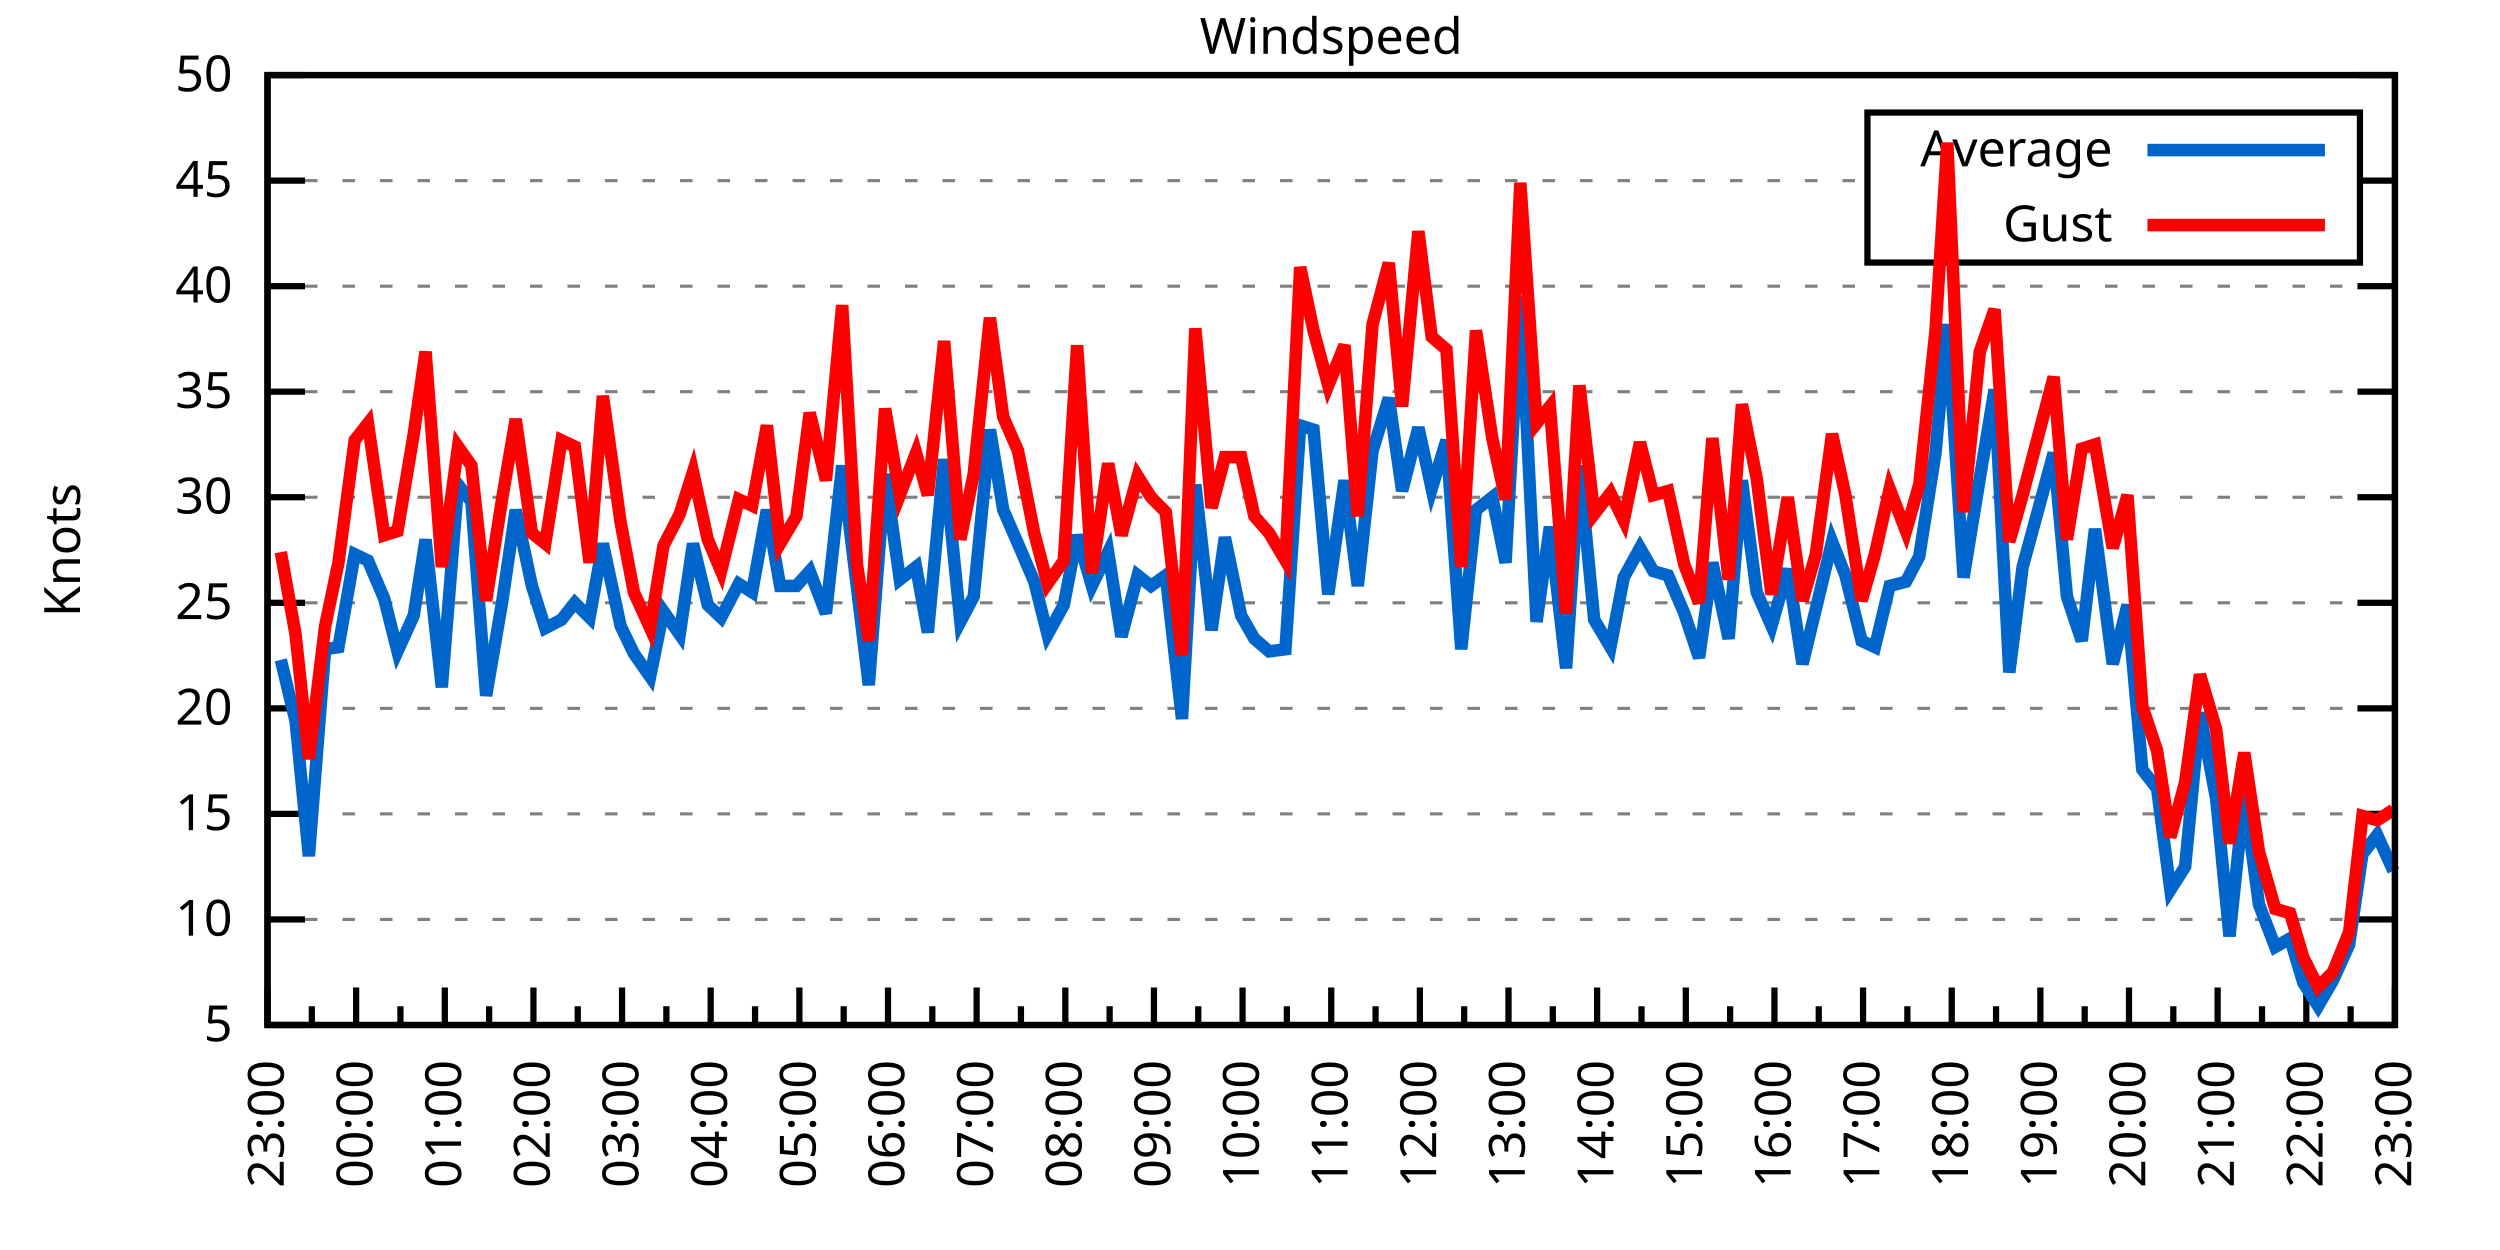
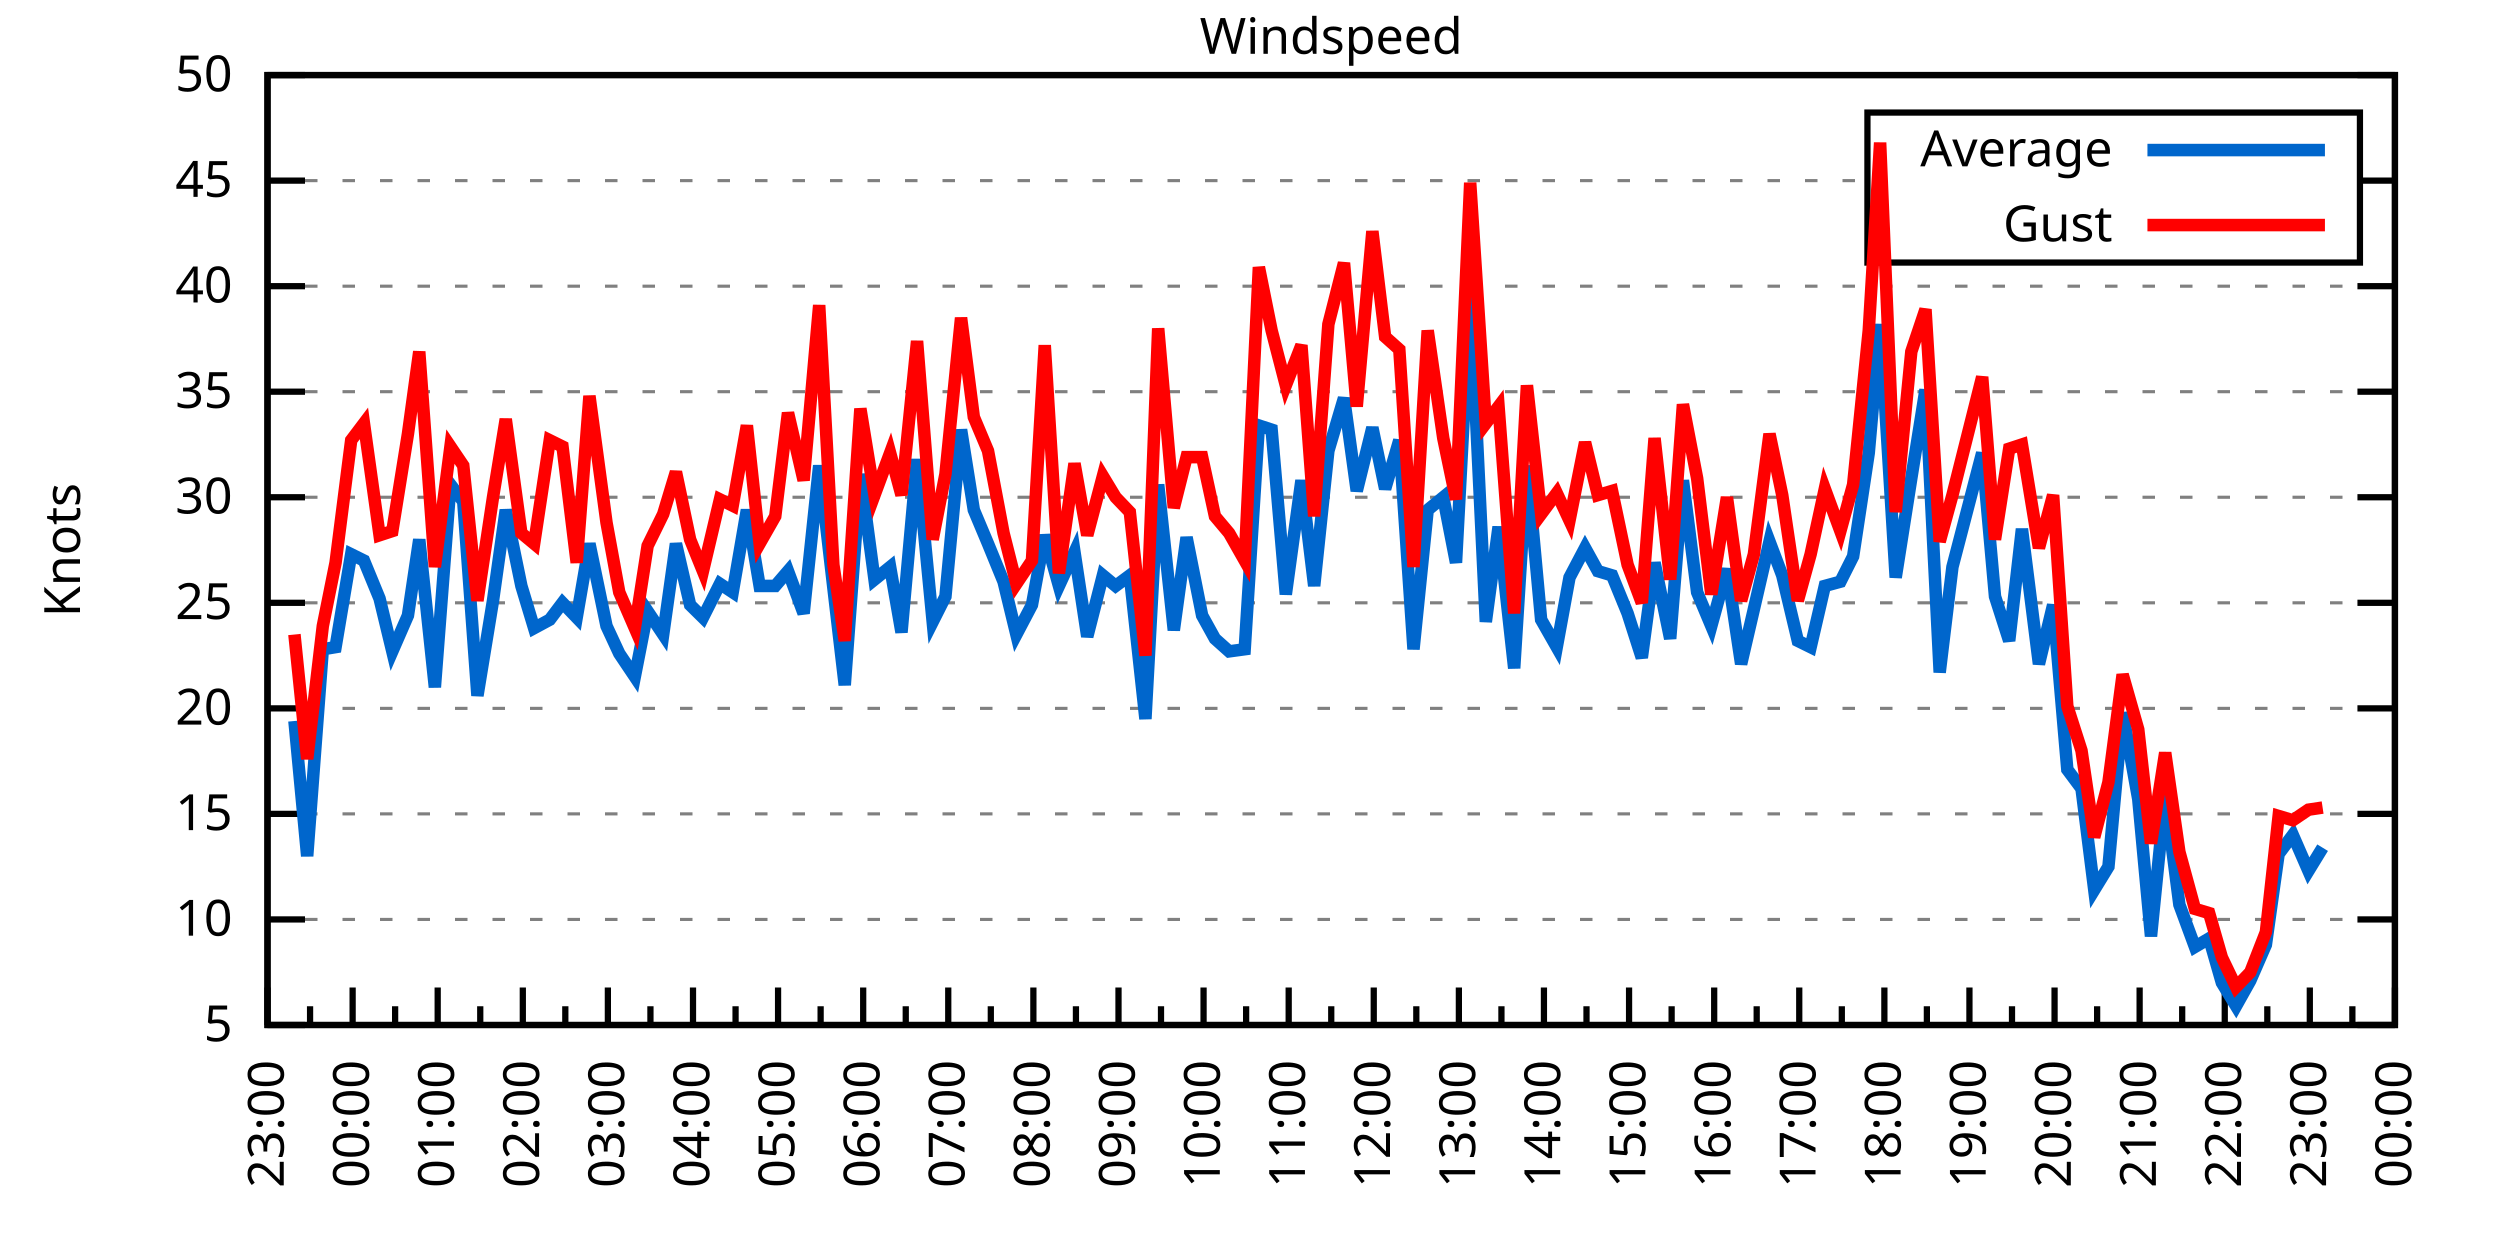
<svg xmlns="http://www.w3.org/2000/svg" xmlns:xlink="http://www.w3.org/1999/xlink" width="400" height="200" viewBox="0 0 400 200">
  <g id="gnuplot_canvas">
    <rect x="0" y="0" width="400" height="200" fill="none" />
    <defs>
      <circle id="gpDot" r="0.5" stroke-width="0.5" stroke="currentColor" />
      <path id="gpPt0" stroke-width="0.333" stroke="currentColor" d="M-1,0 h2 M0,-1 v2" />
      <path id="gpPt1" stroke-width="0.333" stroke="currentColor" d="M-1,-1 L1,1 M1,-1 L-1,1" />
      <path id="gpPt2" stroke-width="0.333" stroke="currentColor" d="M-1,0 L1,0 M0,-1 L0,1 M-1,-1 L1,1 M-1,1 L1,-1" />
      <rect id="gpPt3" stroke-width="0.333" stroke="currentColor" x="-1" y="-1" width="2" height="2" />
      <rect id="gpPt4" stroke-width="0.333" stroke="currentColor" fill="currentColor" x="-1" y="-1" width="2" height="2" />
      <circle id="gpPt5" stroke-width="0.333" stroke="currentColor" cx="0" cy="0" r="1" />
      <use xlink:href="#gpPt5" id="gpPt6" fill="currentColor" stroke="none" />
      <path id="gpPt7" stroke-width="0.333" stroke="currentColor" d="M0,-1.33 L-1.33,0.67 L1.33,0.67 z" />
      <use xlink:href="#gpPt7" id="gpPt8" fill="currentColor" stroke="none" />
      <use xlink:href="#gpPt7" id="gpPt9" stroke="currentColor" transform="rotate(180)" />
      <use xlink:href="#gpPt9" id="gpPt10" fill="currentColor" stroke="none" />
      <use xlink:href="#gpPt3" id="gpPt11" stroke="currentColor" transform="rotate(45)" />
      <use xlink:href="#gpPt11" id="gpPt12" fill="currentColor" stroke="none" />
      <path id="gpPt13" stroke-width="0.333" stroke="currentColor" d="M0,1.330 L1.265,0.411 L0.782,-1.067 L-0.782,-1.076 L-1.265,0.411 z" />
      <use xlink:href="#gpPt13" id="gpPt14" fill="currentColor" stroke="none" />
      <filter id="textbox" filterUnits="objectBoundingBox" x="0" y="0" height="1" width="1">
        <feFlood flood-color="white" flood-opacity="1" result="bgnd" />
        <feComposite in="SourceGraphic" in2="bgnd" operator="atop" />
      </filter>
      <filter id="greybox" filterUnits="objectBoundingBox" x="0" y="0" height="1" width="1">
        <feFlood flood-color="lightgrey" flood-opacity="1" result="grey" />
        <feComposite in="SourceGraphic" in2="grey" operator="atop" />
      </filter>
    </defs>
    <g fill="none" color="white" stroke="currentColor" stroke-width="1.00" stroke-linecap="butt" stroke-linejoin="miter">
</g>
    <g fill="none" color="black" stroke="currentColor" stroke-width="1.00" stroke-linecap="butt" stroke-linejoin="miter">
      <g stroke="none" shape-rendering="crispEdges">
        <polygon fill="rgb(255, 255, 255)" points="42.80,164.00 383.18,164.00 383.18,12.02 42.80,12.02 " />
      </g>
    </g>
    <g fill="none" color="black" stroke="currentColor" stroke-width="1.00" stroke-linecap="butt" stroke-linejoin="miter">
</g>
    <g fill="none" color="black" stroke="black" stroke-width="0.50" stroke-linecap="butt" stroke-linejoin="miter">
</g>
    <g fill="none" color="gray" stroke="currentColor" stroke-width="0.50" stroke-linecap="butt" stroke-linejoin="miter">
      <path stroke="gray" stroke-dasharray="2,4" class="gridline" d="M42.80,164.00 L383.19,164.00  " />
    </g>
    <g fill="none" color="gray" stroke="gray" stroke-width="1.00" stroke-linecap="butt" stroke-linejoin="miter">
</g>
    <g fill="none" color="black" stroke="currentColor" stroke-width="1.00" stroke-linecap="butt" stroke-linejoin="miter">
      <path stroke="black" d="M42.80,164.00 L48.80,164.00 M383.19,164.00 L377.19,164.00  " />
      <g transform="translate(37.20,166.60)" stroke="none" fill="black" font-family="Sans" font-size="8.00" text-anchor="end">
        <text>
          <tspan font-family="Sans"> 5</tspan>
        </text>
      </g>
    </g>
    <g fill="none" color="black" stroke="currentColor" stroke-width="1.00" stroke-linecap="butt" stroke-linejoin="miter">
</g>
    <g fill="none" color="black" stroke="black" stroke-width="0.50" stroke-linecap="butt" stroke-linejoin="miter">
</g>
    <g fill="none" color="gray" stroke="currentColor" stroke-width="0.50" stroke-linecap="butt" stroke-linejoin="miter">
      <path stroke="gray" stroke-dasharray="2,4" class="gridline" d="M42.80,147.11 L383.19,147.11  " />
    </g>
    <g fill="none" color="gray" stroke="gray" stroke-width="1.00" stroke-linecap="butt" stroke-linejoin="miter">
</g>
    <g fill="none" color="black" stroke="currentColor" stroke-width="1.00" stroke-linecap="butt" stroke-linejoin="miter">
      <path stroke="black" d="M42.80,147.11 L48.80,147.11 M383.19,147.11 L377.19,147.11  " />
      <g transform="translate(37.20,149.71)" stroke="none" fill="black" font-family="Sans" font-size="8.00" text-anchor="end">
        <text>
          <tspan font-family="Sans"> 10</tspan>
        </text>
      </g>
    </g>
    <g fill="none" color="black" stroke="currentColor" stroke-width="1.00" stroke-linecap="butt" stroke-linejoin="miter">
</g>
    <g fill="none" color="black" stroke="black" stroke-width="0.50" stroke-linecap="butt" stroke-linejoin="miter">
</g>
    <g fill="none" color="gray" stroke="currentColor" stroke-width="0.50" stroke-linecap="butt" stroke-linejoin="miter">
      <path stroke="gray" stroke-dasharray="2,4" class="gridline" d="M42.80,130.22 L383.19,130.22  " />
    </g>
    <g fill="none" color="gray" stroke="gray" stroke-width="1.00" stroke-linecap="butt" stroke-linejoin="miter">
</g>
    <g fill="none" color="black" stroke="currentColor" stroke-width="1.00" stroke-linecap="butt" stroke-linejoin="miter">
      <path stroke="black" d="M42.80,130.22 L48.80,130.22 M383.19,130.22 L377.19,130.22  " />
      <g transform="translate(37.20,132.82)" stroke="none" fill="black" font-family="Sans" font-size="8.00" text-anchor="end">
        <text>
          <tspan font-family="Sans"> 15</tspan>
        </text>
      </g>
    </g>
    <g fill="none" color="black" stroke="currentColor" stroke-width="1.00" stroke-linecap="butt" stroke-linejoin="miter">
</g>
    <g fill="none" color="black" stroke="black" stroke-width="0.50" stroke-linecap="butt" stroke-linejoin="miter">
</g>
    <g fill="none" color="gray" stroke="currentColor" stroke-width="0.50" stroke-linecap="butt" stroke-linejoin="miter">
      <path stroke="gray" stroke-dasharray="2,4" class="gridline" d="M42.80,113.34 L383.19,113.34  " />
    </g>
    <g fill="none" color="gray" stroke="gray" stroke-width="1.00" stroke-linecap="butt" stroke-linejoin="miter">
</g>
    <g fill="none" color="black" stroke="currentColor" stroke-width="1.00" stroke-linecap="butt" stroke-linejoin="miter">
      <path stroke="black" d="M42.80,113.34 L48.80,113.34 M383.19,113.34 L377.19,113.34  " />
      <g transform="translate(37.20,115.94)" stroke="none" fill="black" font-family="Sans" font-size="8.00" text-anchor="end">
        <text>
          <tspan font-family="Sans"> 20</tspan>
        </text>
      </g>
    </g>
    <g fill="none" color="black" stroke="currentColor" stroke-width="1.00" stroke-linecap="butt" stroke-linejoin="miter">
</g>
    <g fill="none" color="black" stroke="black" stroke-width="0.50" stroke-linecap="butt" stroke-linejoin="miter">
</g>
    <g fill="none" color="gray" stroke="currentColor" stroke-width="0.50" stroke-linecap="butt" stroke-linejoin="miter">
      <path stroke="gray" stroke-dasharray="2,4" class="gridline" d="M42.80,96.45 L383.19,96.45  " />
    </g>
    <g fill="none" color="gray" stroke="gray" stroke-width="1.00" stroke-linecap="butt" stroke-linejoin="miter">
</g>
    <g fill="none" color="black" stroke="currentColor" stroke-width="1.00" stroke-linecap="butt" stroke-linejoin="miter">
      <path stroke="black" d="M42.80,96.45 L48.80,96.45 M383.19,96.45 L377.19,96.45  " />
      <g transform="translate(37.20,99.05)" stroke="none" fill="black" font-family="Sans" font-size="8.00" text-anchor="end">
        <text>
          <tspan font-family="Sans"> 25</tspan>
        </text>
      </g>
    </g>
    <g fill="none" color="black" stroke="currentColor" stroke-width="1.00" stroke-linecap="butt" stroke-linejoin="miter">
</g>
    <g fill="none" color="black" stroke="black" stroke-width="0.50" stroke-linecap="butt" stroke-linejoin="miter">
</g>
    <g fill="none" color="gray" stroke="currentColor" stroke-width="0.50" stroke-linecap="butt" stroke-linejoin="miter">
      <path stroke="gray" stroke-dasharray="2,4" class="gridline" d="M42.80,79.56 L383.19,79.56  " />
    </g>
    <g fill="none" color="gray" stroke="gray" stroke-width="1.00" stroke-linecap="butt" stroke-linejoin="miter">
</g>
    <g fill="none" color="black" stroke="currentColor" stroke-width="1.00" stroke-linecap="butt" stroke-linejoin="miter">
      <path stroke="black" d="M42.80,79.56 L48.80,79.56 M383.19,79.56 L377.19,79.56  " />
      <g transform="translate(37.20,82.16)" stroke="none" fill="black" font-family="Sans" font-size="8.00" text-anchor="end">
        <text>
          <tspan font-family="Sans"> 30</tspan>
        </text>
      </g>
    </g>
    <g fill="none" color="black" stroke="currentColor" stroke-width="1.00" stroke-linecap="butt" stroke-linejoin="miter">
</g>
    <g fill="none" color="black" stroke="black" stroke-width="0.50" stroke-linecap="butt" stroke-linejoin="miter">
</g>
    <g fill="none" color="gray" stroke="currentColor" stroke-width="0.50" stroke-linecap="butt" stroke-linejoin="miter">
      <path stroke="gray" stroke-dasharray="2,4" class="gridline" d="M42.80,62.67 L383.19,62.67  " />
    </g>
    <g fill="none" color="gray" stroke="gray" stroke-width="1.00" stroke-linecap="butt" stroke-linejoin="miter">
</g>
    <g fill="none" color="black" stroke="currentColor" stroke-width="1.00" stroke-linecap="butt" stroke-linejoin="miter">
      <path stroke="black" d="M42.80,62.67 L48.80,62.67 M383.19,62.67 L377.19,62.67  " />
      <g transform="translate(37.20,65.27)" stroke="none" fill="black" font-family="Sans" font-size="8.00" text-anchor="end">
        <text>
          <tspan font-family="Sans"> 35</tspan>
        </text>
      </g>
    </g>
    <g fill="none" color="black" stroke="currentColor" stroke-width="1.00" stroke-linecap="butt" stroke-linejoin="miter">
</g>
    <g fill="none" color="black" stroke="black" stroke-width="0.50" stroke-linecap="butt" stroke-linejoin="miter">
</g>
    <g fill="none" color="gray" stroke="currentColor" stroke-width="0.50" stroke-linecap="butt" stroke-linejoin="miter">
      <path stroke="gray" stroke-dasharray="2,4" class="gridline" d="M42.80,45.79 L383.19,45.79  " />
    </g>
    <g fill="none" color="gray" stroke="gray" stroke-width="1.00" stroke-linecap="butt" stroke-linejoin="miter">
</g>
    <g fill="none" color="black" stroke="currentColor" stroke-width="1.00" stroke-linecap="butt" stroke-linejoin="miter">
      <path stroke="black" d="M42.80,45.79 L48.80,45.79 M383.19,45.79 L377.19,45.79  " />
      <g transform="translate(37.20,48.39)" stroke="none" fill="black" font-family="Sans" font-size="8.00" text-anchor="end">
        <text>
          <tspan font-family="Sans"> 40</tspan>
        </text>
      </g>
    </g>
    <g fill="none" color="black" stroke="currentColor" stroke-width="1.00" stroke-linecap="butt" stroke-linejoin="miter">
</g>
    <g fill="none" color="black" stroke="black" stroke-width="0.50" stroke-linecap="butt" stroke-linejoin="miter">
</g>
    <g fill="none" color="gray" stroke="currentColor" stroke-width="0.50" stroke-linecap="butt" stroke-linejoin="miter">
      <path stroke="gray" stroke-dasharray="2,4" class="gridline" d="M42.80,28.90 L298.79,28.90 M377.59,28.90 L383.19,28.90  " />
    </g>
    <g fill="none" color="gray" stroke="gray" stroke-width="1.00" stroke-linecap="butt" stroke-linejoin="miter">
</g>
    <g fill="none" color="black" stroke="currentColor" stroke-width="1.00" stroke-linecap="butt" stroke-linejoin="miter">
      <path stroke="black" d="M42.80,28.90 L48.80,28.90 M383.19,28.90 L377.19,28.90  " />
      <g transform="translate(37.20,31.50)" stroke="none" fill="black" font-family="Sans" font-size="8.00" text-anchor="end">
        <text>
          <tspan font-family="Sans"> 45</tspan>
        </text>
      </g>
    </g>
    <g fill="none" color="black" stroke="currentColor" stroke-width="1.00" stroke-linecap="butt" stroke-linejoin="miter">
</g>
    <g fill="none" color="black" stroke="black" stroke-width="0.50" stroke-linecap="butt" stroke-linejoin="miter">
</g>
    <g fill="none" color="gray" stroke="currentColor" stroke-width="0.50" stroke-linecap="butt" stroke-linejoin="miter">
      <path stroke="gray" stroke-dasharray="2,4" class="gridline" d="M42.80,12.01 L383.19,12.01  " />
    </g>
    <g fill="none" color="gray" stroke="gray" stroke-width="1.00" stroke-linecap="butt" stroke-linejoin="miter">
</g>
    <g fill="none" color="black" stroke="currentColor" stroke-width="1.00" stroke-linecap="butt" stroke-linejoin="miter">
      <path stroke="black" d="M42.80,12.01 L48.80,12.01 M383.19,12.01 L377.19,12.01  " />
      <g transform="translate(37.20,14.61)" stroke="none" fill="black" font-family="Sans" font-size="8.00" text-anchor="end">
        <text>
          <tspan font-family="Sans"> 50</tspan>
        </text>
      </g>
    </g>
    <g fill="none" color="black" stroke="currentColor" stroke-width="1.00" stroke-linecap="butt" stroke-linejoin="miter">
      <path stroke="black" d="M42.80,164.00 L42.80,158.00  " />
      <g transform="translate(45.40,169.60) rotate(270)" stroke="none" fill="black" font-family="Sans" font-size="8.00" text-anchor="end">
        <text>
          <tspan font-family="Sans">23:00</tspan>
        </text>
      </g>
    </g>
    <g fill="none" color="black" stroke="currentColor" stroke-width="1.00" stroke-linecap="butt" stroke-linejoin="miter">
-       <path stroke="black" d="M49.89,164.00 L49.89,161.00 M56.98,164.00 L56.98,158.00  " />
-       <g transform="translate(59.58,169.60) rotate(270)" stroke="none" fill="black" font-family="Sans" font-size="8.00" text-anchor="end">
+       <path stroke="black" d="M49.61,164.00 L49.61,161.00 M56.42,164.00 L56.42,158.00  " />
+       <g transform="translate(59.02,169.60) rotate(270)" stroke="none" fill="black" font-family="Sans" font-size="8.00" text-anchor="end">
        <text>
          <tspan font-family="Sans">00:00</tspan>
        </text>
      </g>
    </g>
    <g fill="none" color="black" stroke="currentColor" stroke-width="1.00" stroke-linecap="butt" stroke-linejoin="miter">
-       <path stroke="black" d="M64.07,164.00 L64.07,161.00 M71.17,164.00 L71.17,158.00  " />
-       <g transform="translate(73.77,169.60) rotate(270)" stroke="none" fill="black" font-family="Sans" font-size="8.00" text-anchor="end">
+       <path stroke="black" d="M63.22,164.00 L63.22,161.00 M70.03,164.00 L70.03,158.00  " />
+       <g transform="translate(72.63,169.60) rotate(270)" stroke="none" fill="black" font-family="Sans" font-size="8.00" text-anchor="end">
        <text>
          <tspan font-family="Sans">01:00</tspan>
        </text>
      </g>
    </g>
    <g fill="none" color="black" stroke="currentColor" stroke-width="1.00" stroke-linecap="butt" stroke-linejoin="miter">
-       <path stroke="black" d="M78.26,164.00 L78.26,161.00 M85.35,164.00 L85.35,158.00  " />
-       <g transform="translate(87.95,169.60) rotate(270)" stroke="none" fill="black" font-family="Sans" font-size="8.00" text-anchor="end">
+       <path stroke="black" d="M76.84,164.00 L76.84,161.00 M83.65,164.00 L83.65,158.00  " />
+       <g transform="translate(86.25,169.60) rotate(270)" stroke="none" fill="black" font-family="Sans" font-size="8.00" text-anchor="end">
        <text>
          <tspan font-family="Sans">02:00</tspan>
        </text>
      </g>
    </g>
    <g fill="none" color="black" stroke="currentColor" stroke-width="1.00" stroke-linecap="butt" stroke-linejoin="miter">
-       <path stroke="black" d="M92.44,164.00 L92.44,161.00 M99.53,164.00 L99.53,158.00  " />
-       <g transform="translate(102.13,169.60) rotate(270)" stroke="none" fill="black" font-family="Sans" font-size="8.00" text-anchor="end">
+       <path stroke="black" d="M90.45,164.00 L90.45,161.00 M97.26,164.00 L97.26,158.00  " />
+       <g transform="translate(99.86,169.60) rotate(270)" stroke="none" fill="black" font-family="Sans" font-size="8.00" text-anchor="end">
        <text>
          <tspan font-family="Sans">03:00</tspan>
        </text>
      </g>
    </g>
    <g fill="none" color="black" stroke="currentColor" stroke-width="1.00" stroke-linecap="butt" stroke-linejoin="miter">
-       <path stroke="black" d="M106.62,164.00 L106.62,161.00 M113.71,164.00 L113.71,158.00  " />
-       <g transform="translate(116.31,169.60) rotate(270)" stroke="none" fill="black" font-family="Sans" font-size="8.00" text-anchor="end">
+       <path stroke="black" d="M104.07,164.00 L104.07,161.00 M110.88,164.00 L110.88,158.00  " />
+       <g transform="translate(113.48,169.60) rotate(270)" stroke="none" fill="black" font-family="Sans" font-size="8.00" text-anchor="end">
        <text>
          <tspan font-family="Sans">04:00</tspan>
        </text>
      </g>
    </g>
    <g fill="none" color="black" stroke="currentColor" stroke-width="1.00" stroke-linecap="butt" stroke-linejoin="miter">
-       <path stroke="black" d="M120.81,164.00 L120.81,161.00 M127.90,164.00 L127.90,158.00  " />
-       <g transform="translate(130.50,169.60) rotate(270)" stroke="none" fill="black" font-family="Sans" font-size="8.00" text-anchor="end">
+       <path stroke="black" d="M117.69,164.00 L117.69,161.00 M124.49,164.00 L124.49,158.00  " />
+       <g transform="translate(127.09,169.60) rotate(270)" stroke="none" fill="black" font-family="Sans" font-size="8.00" text-anchor="end">
        <text>
          <tspan font-family="Sans">05:00</tspan>
        </text>
      </g>
    </g>
    <g fill="none" color="black" stroke="currentColor" stroke-width="1.00" stroke-linecap="butt" stroke-linejoin="miter">
-       <path stroke="black" d="M134.99,164.00 L134.99,161.00 M142.08,164.00 L142.08,158.00  " />
-       <g transform="translate(144.68,169.60) rotate(270)" stroke="none" fill="black" font-family="Sans" font-size="8.00" text-anchor="end">
+       <path stroke="black" d="M131.30,164.00 L131.30,161.00 M138.11,164.00 L138.11,158.00  " />
+       <g transform="translate(140.71,169.60) rotate(270)" stroke="none" fill="black" font-family="Sans" font-size="8.00" text-anchor="end">
        <text>
          <tspan font-family="Sans">06:00</tspan>
        </text>
      </g>
    </g>
    <g fill="none" color="black" stroke="currentColor" stroke-width="1.00" stroke-linecap="butt" stroke-linejoin="miter">
-       <path stroke="black" d="M149.17,164.00 L149.17,161.00 M156.26,164.00 L156.26,158.00  " />
-       <g transform="translate(158.86,169.60) rotate(270)" stroke="none" fill="black" font-family="Sans" font-size="8.00" text-anchor="end">
+       <path stroke="black" d="M144.92,164.00 L144.92,161.00 M151.72,164.00 L151.72,158.00  " />
+       <g transform="translate(154.32,169.60) rotate(270)" stroke="none" fill="black" font-family="Sans" font-size="8.00" text-anchor="end">
        <text>
          <tspan font-family="Sans">07:00</tspan>
        </text>
      </g>
    </g>
    <g fill="none" color="black" stroke="currentColor" stroke-width="1.00" stroke-linecap="butt" stroke-linejoin="miter">
-       <path stroke="black" d="M163.35,164.00 L163.35,161.00 M170.45,164.00 L170.45,158.00  " />
-       <g transform="translate(173.05,169.60) rotate(270)" stroke="none" fill="black" font-family="Sans" font-size="8.00" text-anchor="end">
+       <path stroke="black" d="M158.53,164.00 L158.53,161.00 M165.34,164.00 L165.34,158.00  " />
+       <g transform="translate(167.94,169.60) rotate(270)" stroke="none" fill="black" font-family="Sans" font-size="8.00" text-anchor="end">
        <text>
          <tspan font-family="Sans">08:00</tspan>
        </text>
      </g>
    </g>
    <g fill="none" color="black" stroke="currentColor" stroke-width="1.00" stroke-linecap="butt" stroke-linejoin="miter">
-       <path stroke="black" d="M177.54,164.00 L177.54,161.00 M184.63,164.00 L184.63,158.00  " />
-       <g transform="translate(187.23,169.60) rotate(270)" stroke="none" fill="black" font-family="Sans" font-size="8.00" text-anchor="end">
+       <path stroke="black" d="M172.15,164.00 L172.15,161.00 M178.96,164.00 L178.96,158.00  " />
+       <g transform="translate(181.56,169.60) rotate(270)" stroke="none" fill="black" font-family="Sans" font-size="8.00" text-anchor="end">
        <text>
          <tspan font-family="Sans">09:00</tspan>
        </text>
      </g>
    </g>
    <g fill="none" color="black" stroke="currentColor" stroke-width="1.00" stroke-linecap="butt" stroke-linejoin="miter">
-       <path stroke="black" d="M191.72,164.00 L191.72,161.00 M198.81,164.00 L198.81,158.00  " />
-       <g transform="translate(201.41,169.60) rotate(270)" stroke="none" fill="black" font-family="Sans" font-size="8.00" text-anchor="end">
+       <path stroke="black" d="M185.76,164.00 L185.76,161.00 M192.57,164.00 L192.57,158.00  " />
+       <g transform="translate(195.17,169.60) rotate(270)" stroke="none" fill="black" font-family="Sans" font-size="8.00" text-anchor="end">
        <text>
          <tspan font-family="Sans">10:00</tspan>
        </text>
      </g>
    </g>
    <g fill="none" color="black" stroke="currentColor" stroke-width="1.00" stroke-linecap="butt" stroke-linejoin="miter">
-       <path stroke="black" d="M205.90,164.00 L205.90,161.00 M213.00,164.00 L213.00,158.00  " />
-       <g transform="translate(215.60,169.60) rotate(270)" stroke="none" fill="black" font-family="Sans" font-size="8.00" text-anchor="end">
+       <path stroke="black" d="M199.38,164.00 L199.38,161.00 M206.19,164.00 L206.19,158.00  " />
+       <g transform="translate(208.79,169.60) rotate(270)" stroke="none" fill="black" font-family="Sans" font-size="8.00" text-anchor="end">
        <text>
          <tspan font-family="Sans">11:00</tspan>
        </text>
      </g>
    </g>
    <g fill="none" color="black" stroke="currentColor" stroke-width="1.00" stroke-linecap="butt" stroke-linejoin="miter">
-       <path stroke="black" d="M220.09,164.00 L220.09,161.00 M227.18,164.00 L227.18,158.00  " />
-       <g transform="translate(229.78,169.60) rotate(270)" stroke="none" fill="black" font-family="Sans" font-size="8.00" text-anchor="end">
+       <path stroke="black" d="M213.00,164.00 L213.00,161.00 M219.80,164.00 L219.80,158.00  " />
+       <g transform="translate(222.40,169.60) rotate(270)" stroke="none" fill="black" font-family="Sans" font-size="8.00" text-anchor="end">
        <text>
          <tspan font-family="Sans">12:00</tspan>
        </text>
      </g>
    </g>
    <g fill="none" color="black" stroke="currentColor" stroke-width="1.00" stroke-linecap="butt" stroke-linejoin="miter">
-       <path stroke="black" d="M234.27,164.00 L234.27,161.00 M241.36,164.00 L241.36,158.00  " />
-       <g transform="translate(243.96,169.60) rotate(270)" stroke="none" fill="black" font-family="Sans" font-size="8.00" text-anchor="end">
+       <path stroke="black" d="M226.61,164.00 L226.61,161.00 M233.42,164.00 L233.42,158.00  " />
+       <g transform="translate(236.02,169.60) rotate(270)" stroke="none" fill="black" font-family="Sans" font-size="8.00" text-anchor="end">
        <text>
          <tspan font-family="Sans">13:00</tspan>
        </text>
      </g>
    </g>
    <g fill="none" color="black" stroke="currentColor" stroke-width="1.00" stroke-linecap="butt" stroke-linejoin="miter">
-       <path stroke="black" d="M248.45,164.00 L248.45,161.00 M255.54,164.00 L255.54,158.00  " />
-       <g transform="translate(258.14,169.60) rotate(270)" stroke="none" fill="black" font-family="Sans" font-size="8.00" text-anchor="end">
+       <path stroke="black" d="M240.23,164.00 L240.23,161.00 M247.03,164.00 L247.03,158.00  " />
+       <g transform="translate(249.63,169.60) rotate(270)" stroke="none" fill="black" font-family="Sans" font-size="8.00" text-anchor="end">
        <text>
          <tspan font-family="Sans">14:00</tspan>
        </text>
      </g>
    </g>
    <g fill="none" color="black" stroke="currentColor" stroke-width="1.00" stroke-linecap="butt" stroke-linejoin="miter">
-       <path stroke="black" d="M262.64,164.00 L262.64,161.00 M269.73,164.00 L269.73,158.00  " />
-       <g transform="translate(272.33,169.60) rotate(270)" stroke="none" fill="black" font-family="Sans" font-size="8.00" text-anchor="end">
+       <path stroke="black" d="M253.84,164.00 L253.84,161.00 M260.65,164.00 L260.65,158.00  " />
+       <g transform="translate(263.25,169.60) rotate(270)" stroke="none" fill="black" font-family="Sans" font-size="8.00" text-anchor="end">
        <text>
          <tspan font-family="Sans">15:00</tspan>
        </text>
      </g>
    </g>
    <g fill="none" color="black" stroke="currentColor" stroke-width="1.00" stroke-linecap="butt" stroke-linejoin="miter">
-       <path stroke="black" d="M276.82,164.00 L276.82,161.00 M283.91,164.00 L283.91,158.00  " />
-       <g transform="translate(286.51,169.60) rotate(270)" stroke="none" fill="black" font-family="Sans" font-size="8.00" text-anchor="end">
+       <path stroke="black" d="M267.46,164.00 L267.46,161.00 M274.27,164.00 L274.27,158.00  " />
+       <g transform="translate(276.87,169.60) rotate(270)" stroke="none" fill="black" font-family="Sans" font-size="8.00" text-anchor="end">
        <text>
          <tspan font-family="Sans">16:00</tspan>
        </text>
      </g>
    </g>
    <g fill="none" color="black" stroke="currentColor" stroke-width="1.00" stroke-linecap="butt" stroke-linejoin="miter">
-       <path stroke="black" d="M291.00,164.00 L291.00,161.00 M298.09,164.00 L298.09,158.00  " />
-       <g transform="translate(300.69,169.60) rotate(270)" stroke="none" fill="black" font-family="Sans" font-size="8.00" text-anchor="end">
+       <path stroke="black" d="M281.07,164.00 L281.07,161.00 M287.88,164.00 L287.88,158.00  " />
+       <g transform="translate(290.48,169.60) rotate(270)" stroke="none" fill="black" font-family="Sans" font-size="8.00" text-anchor="end">
        <text>
          <tspan font-family="Sans">17:00</tspan>
        </text>
      </g>
    </g>
    <g fill="none" color="black" stroke="currentColor" stroke-width="1.00" stroke-linecap="butt" stroke-linejoin="miter">
-       <path stroke="black" d="M305.18,164.00 L305.18,161.00 M312.28,164.00 L312.28,158.00  " />
-       <g transform="translate(314.88,169.60) rotate(270)" stroke="none" fill="black" font-family="Sans" font-size="8.00" text-anchor="end">
+       <path stroke="black" d="M294.69,164.00 L294.69,161.00 M301.50,164.00 L301.50,158.00  " />
+       <g transform="translate(304.10,169.60) rotate(270)" stroke="none" fill="black" font-family="Sans" font-size="8.00" text-anchor="end">
        <text>
          <tspan font-family="Sans">18:00</tspan>
        </text>
      </g>
    </g>
    <g fill="none" color="black" stroke="currentColor" stroke-width="1.00" stroke-linecap="butt" stroke-linejoin="miter">
-       <path stroke="black" d="M319.37,164.00 L319.37,161.00 M326.46,164.00 L326.46,158.00  " />
-       <g transform="translate(329.06,169.60) rotate(270)" stroke="none" fill="black" font-family="Sans" font-size="8.00" text-anchor="end">
+       <path stroke="black" d="M308.30,164.00 L308.30,161.00 M315.11,164.00 L315.11,158.00  " />
+       <g transform="translate(317.71,169.60) rotate(270)" stroke="none" fill="black" font-family="Sans" font-size="8.00" text-anchor="end">
        <text>
          <tspan font-family="Sans">19:00</tspan>
        </text>
      </g>
    </g>
    <g fill="none" color="black" stroke="currentColor" stroke-width="1.00" stroke-linecap="butt" stroke-linejoin="miter">
-       <path stroke="black" d="M333.55,164.00 L333.55,161.00 M340.64,164.00 L340.64,158.00  " />
-       <g transform="translate(343.24,169.60) rotate(270)" stroke="none" fill="black" font-family="Sans" font-size="8.00" text-anchor="end">
+       <path stroke="black" d="M321.92,164.00 L321.92,161.00 M328.73,164.00 L328.73,158.00  " />
+       <g transform="translate(331.33,169.60) rotate(270)" stroke="none" fill="black" font-family="Sans" font-size="8.00" text-anchor="end">
        <text>
          <tspan font-family="Sans">20:00</tspan>
        </text>
      </g>
    </g>
    <g fill="none" color="black" stroke="currentColor" stroke-width="1.00" stroke-linecap="butt" stroke-linejoin="miter">
-       <path stroke="black" d="M347.73,164.00 L347.73,161.00 M354.82,164.00 L354.82,158.00  " />
-       <g transform="translate(357.42,169.60) rotate(270)" stroke="none" fill="black" font-family="Sans" font-size="8.00" text-anchor="end">
+       <path stroke="black" d="M335.54,164.00 L335.54,161.00 M342.34,164.00 L342.34,158.00  " />
+       <g transform="translate(344.94,169.60) rotate(270)" stroke="none" fill="black" font-family="Sans" font-size="8.00" text-anchor="end">
        <text>
          <tspan font-family="Sans">21:00</tspan>
        </text>
      </g>
    </g>
    <g fill="none" color="black" stroke="currentColor" stroke-width="1.00" stroke-linecap="butt" stroke-linejoin="miter">
-       <path stroke="black" d="M361.92,164.00 L361.92,161.00 M369.01,164.00 L369.01,158.00  " />
-       <g transform="translate(371.61,169.60) rotate(270)" stroke="none" fill="black" font-family="Sans" font-size="8.00" text-anchor="end">
+       <path stroke="black" d="M349.15,164.00 L349.15,161.00 M355.96,164.00 L355.96,158.00  " />
+       <g transform="translate(358.56,169.60) rotate(270)" stroke="none" fill="black" font-family="Sans" font-size="8.00" text-anchor="end">
        <text>
          <tspan font-family="Sans">22:00</tspan>
        </text>
      </g>
    </g>
    <g fill="none" color="black" stroke="currentColor" stroke-width="1.00" stroke-linecap="butt" stroke-linejoin="miter">
-       <path stroke="black" d="M376.10,164.00 L376.10,161.00 M383.19,164.00 L383.19,158.00  " />
+       <path stroke="black" d="M362.77,164.00 L362.77,161.00 M369.57,164.00 L369.57,158.00  " />
+       <g transform="translate(372.17,169.60) rotate(270)" stroke="none" fill="black" font-family="Sans" font-size="8.00" text-anchor="end">
+         <text>
+           <tspan font-family="Sans">23:00</tspan>
+         </text>
+       </g>
+     </g>
+     <g fill="none" color="black" stroke="currentColor" stroke-width="1.00" stroke-linecap="butt" stroke-linejoin="miter">
+       <path stroke="black" d="M376.38,164.00 L376.38,161.00 M383.19,164.00 L383.19,158.00  " />
      <g transform="translate(385.79,169.60) rotate(270)" stroke="none" fill="black" font-family="Sans" font-size="8.00" text-anchor="end">
        <text>
-           <tspan font-family="Sans">23:00</tspan>
+           <tspan font-family="Sans">00:00</tspan>
        </text>
      </g>
    </g>
    <g fill="none" color="black" stroke="currentColor" stroke-width="1.00" stroke-linecap="butt" stroke-linejoin="miter">
</g>
    <g fill="none" color="black" stroke="currentColor" stroke-width="1.00" stroke-linecap="butt" stroke-linejoin="miter">
      <path stroke="black" d="M42.80,12.01 L42.80,164.00 L383.19,164.00 L383.19,12.01 L42.80,12.01 Z  " />
    </g>
    <g fill="none" color="black" stroke="currentColor" stroke-width="1.00" stroke-linecap="butt" stroke-linejoin="miter">
      <g transform="translate(12.80,88.01) rotate(270)" stroke="none" fill="black" font-family="Sans" font-size="8.00" text-anchor="middle">
        <text>
          <tspan font-family="Sans">Knots</tspan>
        </text>
      </g>
    </g>
    <g fill="none" color="black" stroke="currentColor" stroke-width="1.00" stroke-linecap="butt" stroke-linejoin="miter">
</g>
    <g fill="none" color="black" stroke="currentColor" stroke-width="1.00" stroke-linecap="butt" stroke-linejoin="miter">
      <path stroke="black" d="M298.79,42.01 L298.79,18.01 L377.59,18.01 L377.59,42.01 L298.79,42.01 Z  " />
    </g>
    <g id="Windspeed_plot_1">
      <g fill="none" color="white" stroke="black" stroke-width="2.00" stroke-linecap="butt" stroke-linejoin="miter">
</g>
      <g fill="none" color="black" stroke="currentColor" stroke-width="2.00" stroke-linecap="butt" stroke-linejoin="miter">
        <g transform="translate(337.99,26.61)" stroke="none" fill="black" font-family="Sans" font-size="8.00" text-anchor="end">
          <text>
            <tspan font-family="Sans">Average</tspan>
          </text>
        </g>
      </g>
      <g fill="none" color="black" stroke="currentColor" stroke-width="2.00" stroke-linecap="butt" stroke-linejoin="miter">
-         <path stroke="rgb(  0, 102, 204)" d="M343.59,24.01 L371.99,24.01 M44.93,105.57 L47.29,115.36 L49.42,136.98 L52.02,103.88 L54.15,103.54 L56.75,88.68   L58.87,89.69 L61.47,95.77 L63.60,104.22 L66.20,98.48 L68.09,86.32 L70.69,109.96 L73.29,77.53 L75.42,80.24   L77.78,111.31 L80.38,96.11 L82.51,81.59 L85.11,93.75 L87.24,100.50 L89.84,99.15 L91.97,96.45 L94.33,98.81   L96.46,86.99 L99.30,100.16 L101.42,104.56 L104.02,108.27 L106.15,97.80 L108.75,101.52 L110.88,86.99 L113.24,96.79   L115.37,98.81 L118.21,93.41 L120.33,94.76 L122.70,81.59 L124.82,93.75 L127.42,93.75 L129.55,91.38 L132.15,98.14   L134.75,74.49 L137.12,94.08 L139.01,109.62 L141.61,75.85 L143.97,92.73 L146.57,90.71 L148.46,101.18 L151.06,73.48   L153.66,99.49 L155.79,95.44 L158.39,68.75 L160.52,81.59 L162.88,86.99 L165.48,93.07 L167.61,101.52 L170.21,96.79   L172.34,85.64 L174.70,93.75 L177.30,88.34 L179.43,101.85 L182.03,92.06 L184.16,93.75 L186.52,92.06 L189.12,115.03   L191.25,77.53 L193.85,100.84 L195.98,85.98 L198.58,98.48 L200.70,102.19 L203.07,104.22 L205.67,103.88 L208.03,68.08   L210.16,68.75 L212.52,95.10 L215.12,76.86 L217.25,93.75 L219.61,72.13 L222.21,63.69 L224.34,78.55 L226.94,68.42   L229.07,78.21 L231.43,70.44 L233.80,103.88 L236.16,81.59 L238.76,79.56 L240.89,90.03 L243.25,47.47 L245.85,99.49   L247.98,84.29 L250.58,106.92 L252.71,74.49 L255.07,99.15 L257.67,103.54 L259.80,92.40 L262.40,87.67 L264.53,91.38   L266.89,92.06 L269.49,98.14 L271.85,105.23 L273.98,90.03 L276.58,102.19 L278.71,76.86 L281.07,94.76 L283.44,100.16   L286.04,91.04 L288.40,106.24 L290.53,97.46 L293.13,86.65 L295.26,92.06 L297.86,102.53 L299.98,103.54 L302.35,93.75   L304.95,93.07 L307.08,89.02 L309.68,72.47 L311.57,51.87 L314.17,92.40 L316.77,76.52 L319.13,62.34 L321.49,107.59   L323.62,90.71 L328.59,72.47 L330.71,95.44 L333.08,102.53 L335.20,84.63 L338.04,106.24 L340.40,96.79 L342.77,123.13   L345.13,126.17 L347.26,142.38 L349.62,138.67 L351.99,114.01 L354.59,127.86 L356.72,149.81 L359.08,127.18 L361.44,144.75   L364.04,151.50 L366.41,150.15 L368.53,157.24 L370.90,160.96 L373.26,156.91 L375.86,151.17 L377.99,136.64 L380.35,133.60   L382.95,139.34  " />
+         <path stroke="rgb(  0, 102, 204)" d="M343.59,24.01 L371.99,24.01 M47.11,115.36 L49.15,136.98 L51.65,103.88 L53.69,103.54 L56.19,88.68 L58.23,89.69   L60.73,95.77 L62.77,104.22 L65.27,98.48 L67.08,86.32 L69.58,109.96 L72.07,77.53 L74.12,80.24 L76.39,111.31   L78.88,96.11 L80.92,81.59 L83.42,93.75 L85.46,100.50 L87.96,99.15 L90.00,96.45 L92.27,98.81 L94.31,86.99   L97.04,100.16 L99.08,104.56 L101.57,108.27 L103.62,97.80 L106.11,101.52 L108.15,86.99 L110.42,96.79 L112.47,98.81   L115.19,93.41 L117.23,94.76 L119.50,81.59 L121.54,93.75 L124.04,93.75 L126.08,91.38 L128.58,98.14 L131.07,74.49   L133.34,94.08 L135.16,109.62 L137.66,75.85 L139.92,92.73 L142.42,90.71 L144.24,101.18 L146.73,73.48 L149.23,99.49   L151.27,95.44 L153.77,68.75 L155.81,81.59 L158.08,86.99 L160.57,93.07 L162.62,101.52 L165.11,96.79 L167.16,85.64   L169.43,93.75 L171.92,88.34 L173.96,101.85 L176.46,92.06 L178.50,93.75 L180.77,92.06 L183.27,115.03 L185.31,77.53   L187.81,100.84 L189.85,85.98 L192.34,98.48 L194.39,102.19 L196.66,104.22 L199.15,103.88 L201.42,68.08 L203.46,68.75   L205.73,95.10 L208.23,76.86 L210.27,93.75 L212.54,72.13 L215.04,63.69 L217.08,78.55 L219.58,68.42 L221.62,78.21   L223.89,70.44 L226.16,103.88 L228.43,81.59 L230.92,79.56 L232.96,90.03 L235.23,47.47 L237.73,99.49 L239.77,84.29   L242.27,106.92 L244.31,74.49 L246.58,99.15 L249.08,103.54 L251.12,92.40 L253.61,87.67 L255.66,91.38 L257.93,92.06   L260.42,98.14 L262.69,105.23 L264.73,90.03 L267.23,102.19 L269.27,76.86 L271.54,94.76 L273.81,100.16 L276.31,91.04   L278.58,106.24 L280.62,97.46 L283.12,86.65 L285.16,92.06 L287.65,102.53 L289.70,103.54 L291.97,93.75 L294.46,93.07   L296.50,89.02 L299.00,72.47 L300.82,51.87 L303.31,92.40 L305.81,76.52 L308.08,62.34 L310.35,107.59 L312.39,90.71   L317.15,72.47 L319.20,95.44 L321.47,102.53 L323.51,84.63 L326.23,106.24 L328.50,96.79 L330.77,123.13 L333.04,126.17   L335.08,142.38 L337.35,138.67 L339.62,114.01 L342.12,127.86 L344.16,149.81 L346.43,127.18 L348.70,144.75 L351.19,151.50   L353.46,150.15 L355.50,157.24 L357.77,160.96 L360.04,156.91 L362.54,151.17 L364.58,136.64 L366.85,133.60 L369.35,139.34   L371.62,135.63  " />
      </g>
    </g>
    <g id="Windspeed_plot_2">
      <g fill="none" color="black" stroke="currentColor" stroke-width="2.00" stroke-linecap="butt" stroke-linejoin="miter">
        <g transform="translate(337.99,38.61)" stroke="none" fill="black" font-family="Sans" font-size="8.00" text-anchor="end">
          <text>
            <tspan font-family="Sans">Gust</tspan>
          </text>
        </g>
      </g>
      <g fill="none" color="black" stroke="currentColor" stroke-width="2.00" stroke-linecap="butt" stroke-linejoin="miter">
-         <path stroke="rgb(255,   0,   0)" d="M343.59,36.01 L371.99,36.01 M44.93,88.34 L47.29,101.52 L49.42,121.44 L52.02,100.16 L54.15,90.03 L56.75,70.44   L58.87,67.74 L61.47,85.64 L63.60,84.97 L66.20,69.43 L68.09,56.26 L70.69,90.71 L73.29,71.45 L75.42,74.49   L77.78,96.11 L80.38,79.56 L82.51,67.06 L85.11,85.30 L87.24,86.99 L89.84,70.44 L91.97,71.45 L94.33,90.03   L96.46,63.35 L99.30,83.61 L101.42,94.76 L104.02,100.50 L106.15,87.33 L108.75,82.26 L110.88,75.51 L113.24,86.32   L115.37,91.38 L118.21,79.90 L120.33,80.91 L122.70,68.08 L124.82,86.99 L127.42,82.60 L129.55,66.05 L132.15,76.86   L134.75,48.83 L137.12,90.37 L139.01,102.53 L141.61,65.38 L143.97,79.22 L146.57,72.47 L148.46,79.22 L151.06,54.57   L153.66,86.32 L155.79,75.85 L158.39,50.85 L160.52,66.73 L162.88,72.13 L165.48,85.30 L167.61,93.41 L170.21,89.69   L172.34,55.24 L174.70,91.72 L177.30,74.16 L179.43,85.64 L182.03,76.18 L184.16,79.56 L186.52,81.93 L189.12,104.89   L191.25,52.54 L193.85,81.25 L195.98,73.14 L198.58,73.14 L200.70,82.60 L203.07,85.30 L205.67,89.69 L208.03,42.75   L210.16,52.88 L212.52,61.66 L215.12,55.24 L217.25,82.60 L219.61,51.87 L222.21,42.07 L224.34,65.04 L226.94,37.00   L229.07,53.89 L231.43,55.92 L233.80,90.71 L236.16,52.88 L238.76,70.10 L240.89,79.90 L243.25,29.24 L245.85,67.74   L247.98,65.04 L250.58,98.14 L252.71,61.66 L255.07,82.26 L257.67,78.89 L259.80,83.28 L262.40,70.78 L264.53,79.22   L266.89,78.55 L269.49,90.37 L271.85,96.45 L273.98,70.10 L276.58,92.73 L278.71,64.70 L281.07,76.52 L283.44,95.10   L286.04,79.56 L288.40,96.11 L290.53,88.68 L293.13,69.43 L295.26,79.22 L297.86,96.11 L299.98,88.68 L302.35,78.21   L304.95,84.97 L307.08,77.53 L309.68,52.88 L311.57,22.82 L314.17,81.93 L316.77,56.26 L319.13,49.50 L321.49,86.65   L323.62,79.22 L328.59,60.31 L330.71,86.32 L333.08,71.79 L335.20,71.12 L338.04,87.67 L340.40,79.22 L342.77,113.00   L345.13,120.09 L347.26,133.94 L349.62,125.16 L351.99,107.93 L354.59,116.71 L356.72,134.95 L359.08,120.43 L361.44,136.30   L364.04,145.42 L366.41,146.10 L368.53,153.19 L370.90,157.92 L373.26,155.56 L375.86,149.14 L377.99,130.56 L380.35,131.24   L382.95,129.55  " />
+         <path stroke="rgb(255,   0,   0)" d="M343.59,36.01 L371.99,36.01 M47.11,101.52 L49.15,121.44 L51.65,100.16 L53.69,90.03 L56.19,70.44 L58.23,67.74   L60.73,85.64 L62.77,84.97 L65.27,69.43 L67.08,56.26 L69.58,90.71 L72.07,71.45 L74.12,74.49 L76.39,96.11   L78.88,79.56 L80.92,67.06 L83.42,85.30 L85.46,86.99 L87.96,70.44 L90.00,71.45 L92.27,90.03 L94.31,63.35   L97.04,83.61 L99.08,94.76 L101.57,100.50 L103.62,87.33 L106.11,82.26 L108.15,75.51 L110.42,86.32 L112.47,91.38   L115.19,79.90 L117.23,80.91 L119.50,68.08 L121.54,86.99 L124.04,82.60 L126.08,66.05 L128.58,76.86 L131.07,48.83   L133.34,90.37 L135.16,102.53 L137.66,65.38 L139.92,79.22 L142.42,72.47 L144.24,79.22 L146.73,54.57 L149.23,86.32   L151.27,75.85 L153.77,50.85 L155.81,66.73 L158.08,72.13 L160.57,85.30 L162.62,93.41 L165.11,89.69 L167.16,55.24   L169.43,91.72 L171.92,74.16 L173.96,85.64 L176.46,76.18 L178.50,79.56 L180.77,81.93 L183.27,104.89 L185.31,52.54   L187.81,81.25 L189.85,73.14 L192.34,73.14 L194.39,82.60 L196.66,85.30 L199.15,89.69 L201.42,42.75 L203.46,52.88   L205.73,61.66 L208.23,55.24 L210.27,82.60 L212.54,51.87 L215.04,42.07 L217.08,65.04 L219.58,37.00 L221.62,53.89   L223.89,55.92 L226.16,90.71 L228.43,52.88 L230.92,70.10 L232.96,79.90 L235.23,29.24 L237.73,67.74 L239.77,65.04   L242.27,98.14 L244.31,61.66 L246.58,82.26 L249.08,78.89 L251.12,83.28 L253.61,70.78 L255.66,79.22 L257.93,78.55   L260.42,90.37 L262.69,96.45 L264.73,70.10 L267.23,92.73 L269.27,64.70 L271.54,76.52 L273.81,95.10 L276.31,79.56   L278.58,96.11 L280.62,88.68 L283.12,69.43 L285.16,79.22 L287.65,96.11 L289.70,88.68 L291.97,78.21 L294.46,84.97   L296.50,77.53 L299.00,52.88 L300.82,22.82 L303.31,81.93 L305.81,56.26 L308.08,49.50 L310.35,86.65 L312.39,79.22   L317.15,60.31 L319.20,86.32 L321.47,71.79 L323.51,71.12 L326.23,87.67 L328.50,79.22 L330.77,113.00 L333.04,120.09   L335.08,133.94 L337.35,125.16 L339.62,107.93 L342.12,116.71 L344.16,134.95 L346.43,120.43 L348.70,136.30 L351.19,145.42   L353.46,146.10 L355.50,153.19 L357.77,157.92 L360.04,155.56 L362.54,149.14 L364.58,130.56 L366.85,131.24 L369.35,129.55   L371.62,129.21  " />
      </g>
    </g>
    <g fill="none" color="black" stroke="currentColor" stroke-width="2.00" stroke-linecap="butt" stroke-linejoin="miter">
</g>
    <g fill="none" color="black" stroke="black" stroke-width="1.00" stroke-linecap="butt" stroke-linejoin="miter">
</g>
    <g fill="none" color="black" stroke="currentColor" stroke-width="1.00" stroke-linecap="butt" stroke-linejoin="miter">
      <path stroke="black" d="M42.80,12.01 L42.80,164.00 L383.19,164.00 L383.19,12.01 L42.80,12.01 Z  " />
    </g>
    <g fill="none" color="black" stroke="currentColor" stroke-width="1.00" stroke-linecap="butt" stroke-linejoin="miter">
      <g transform="translate(212.99,8.61)" stroke="none" fill="black" font-family="Sans" font-size="8.00" text-anchor="middle">
        <text>
          <tspan font-family="Sans">Windspeed</tspan>
        </text>
      </g>
    </g>
    <g fill="none" color="black" stroke="currentColor" stroke-width="1.00" stroke-linecap="butt" stroke-linejoin="miter">
</g>
  </g>
</svg>
